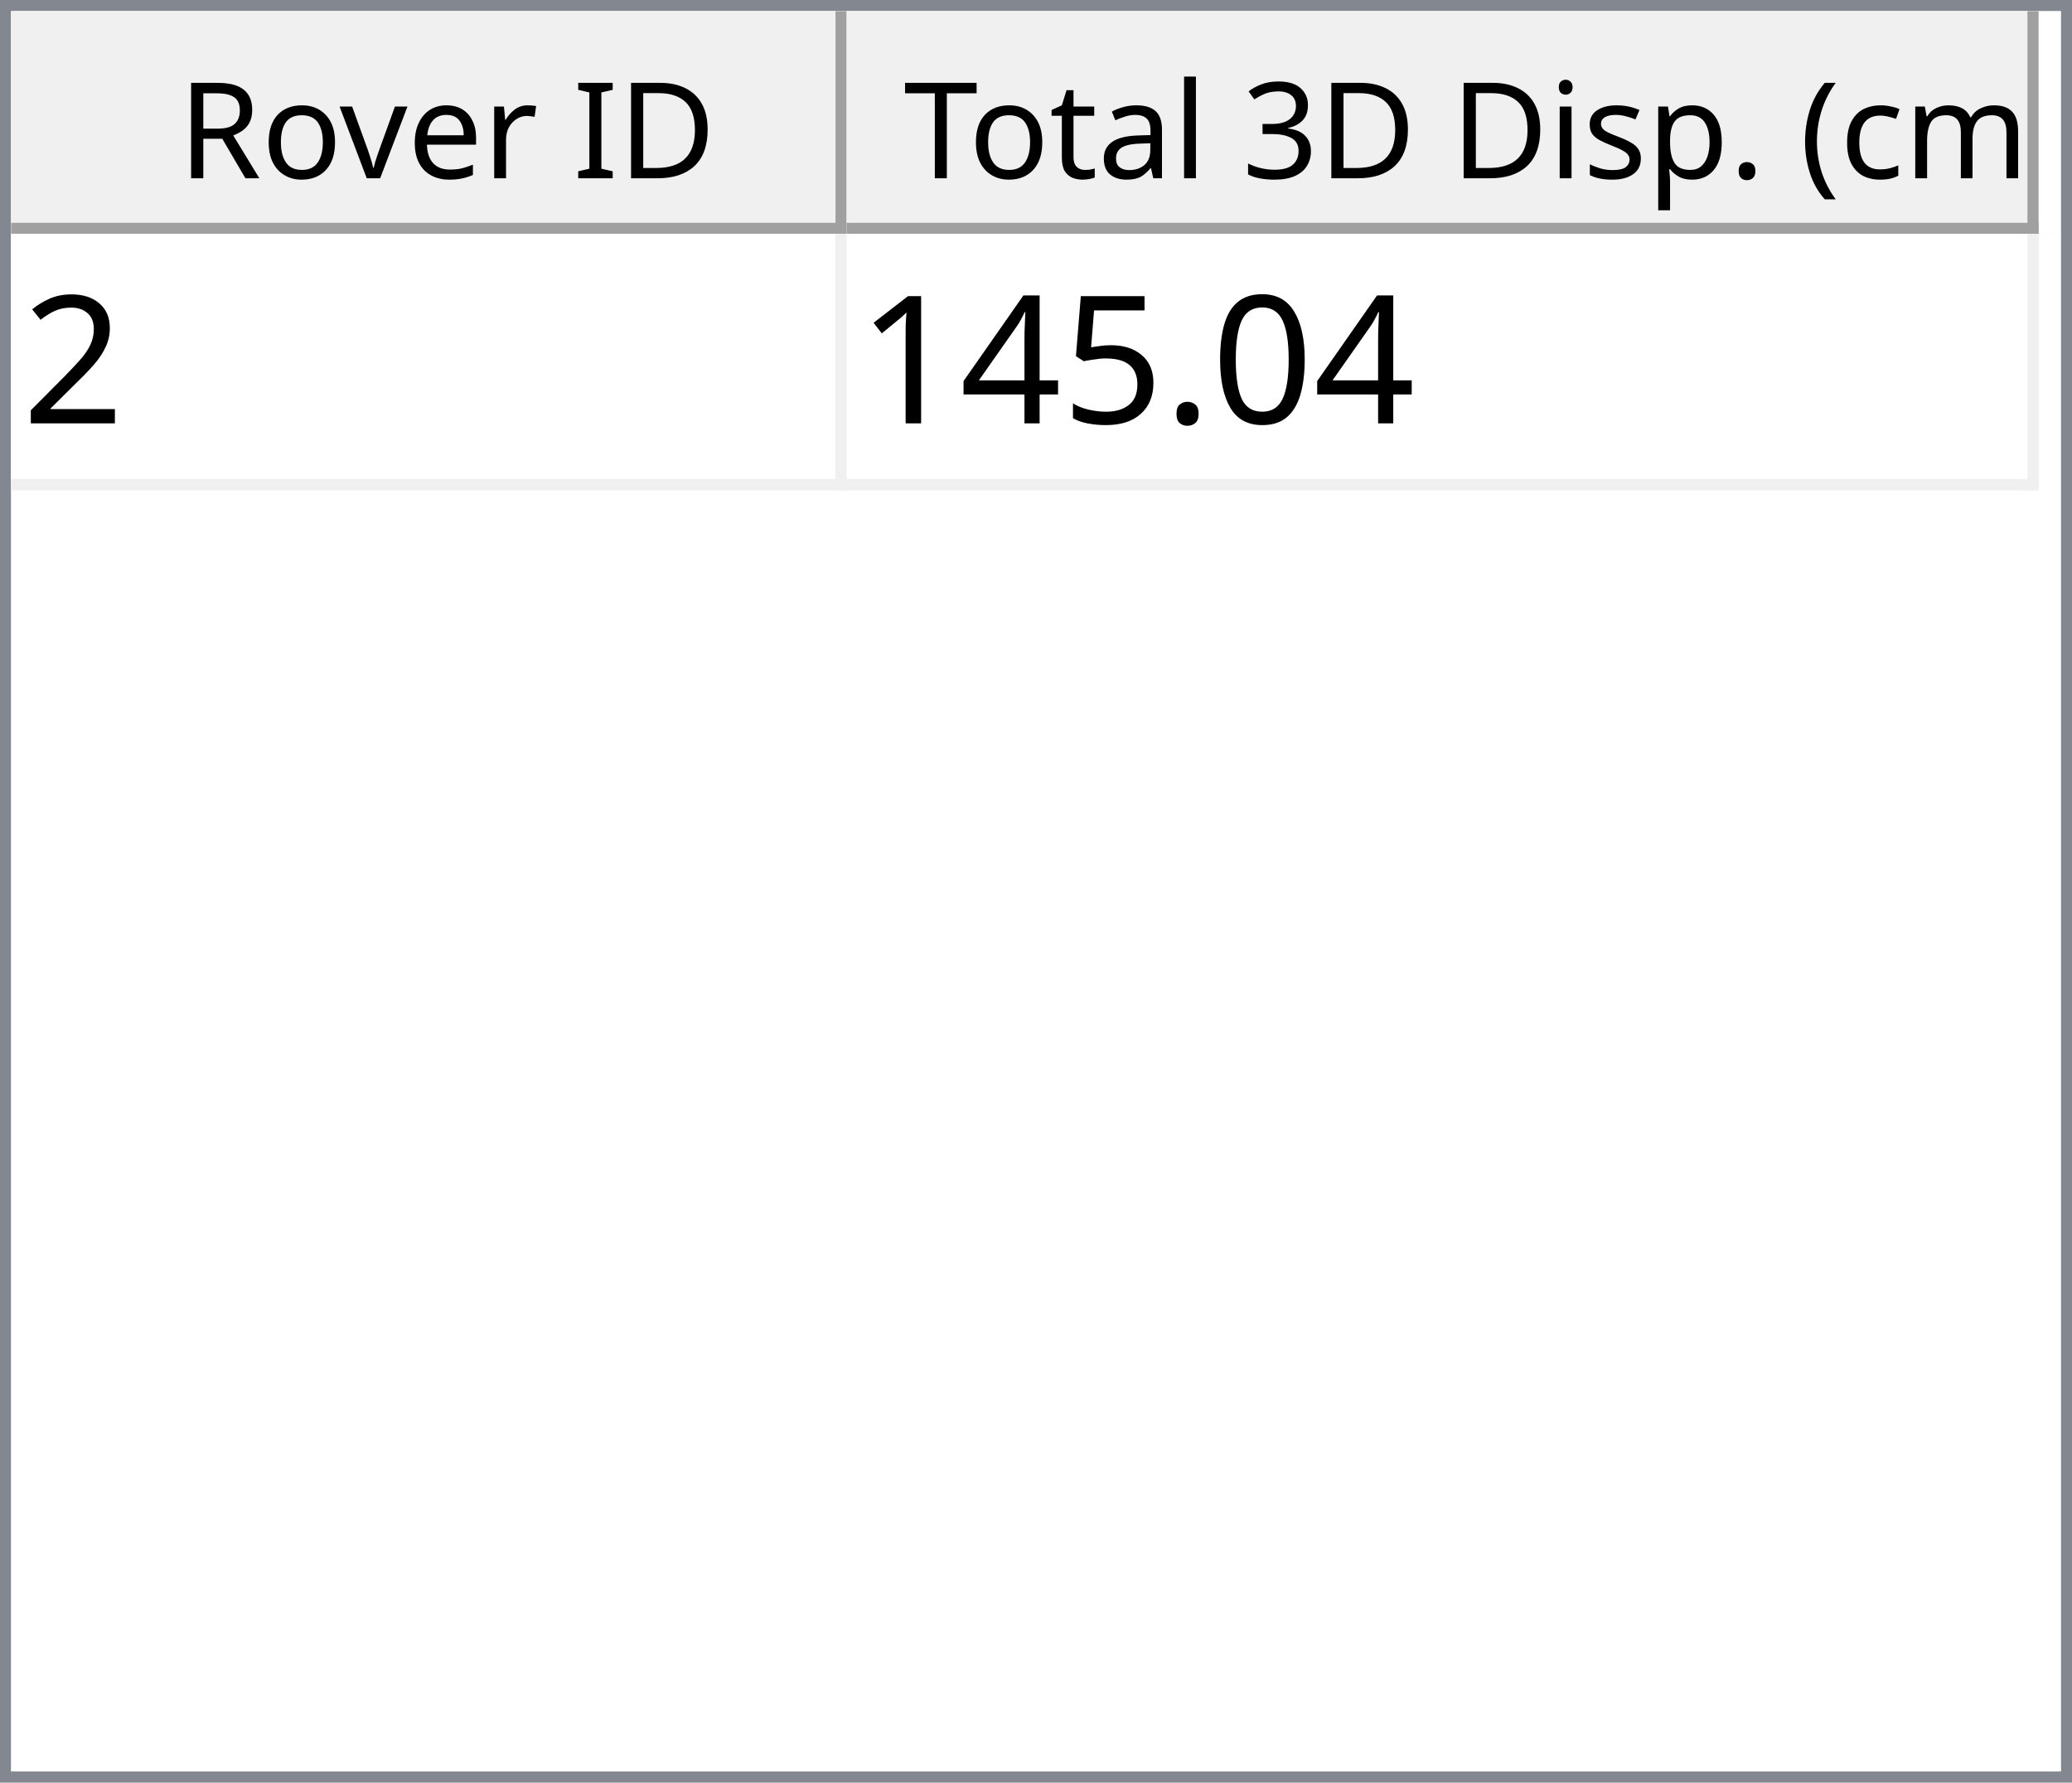
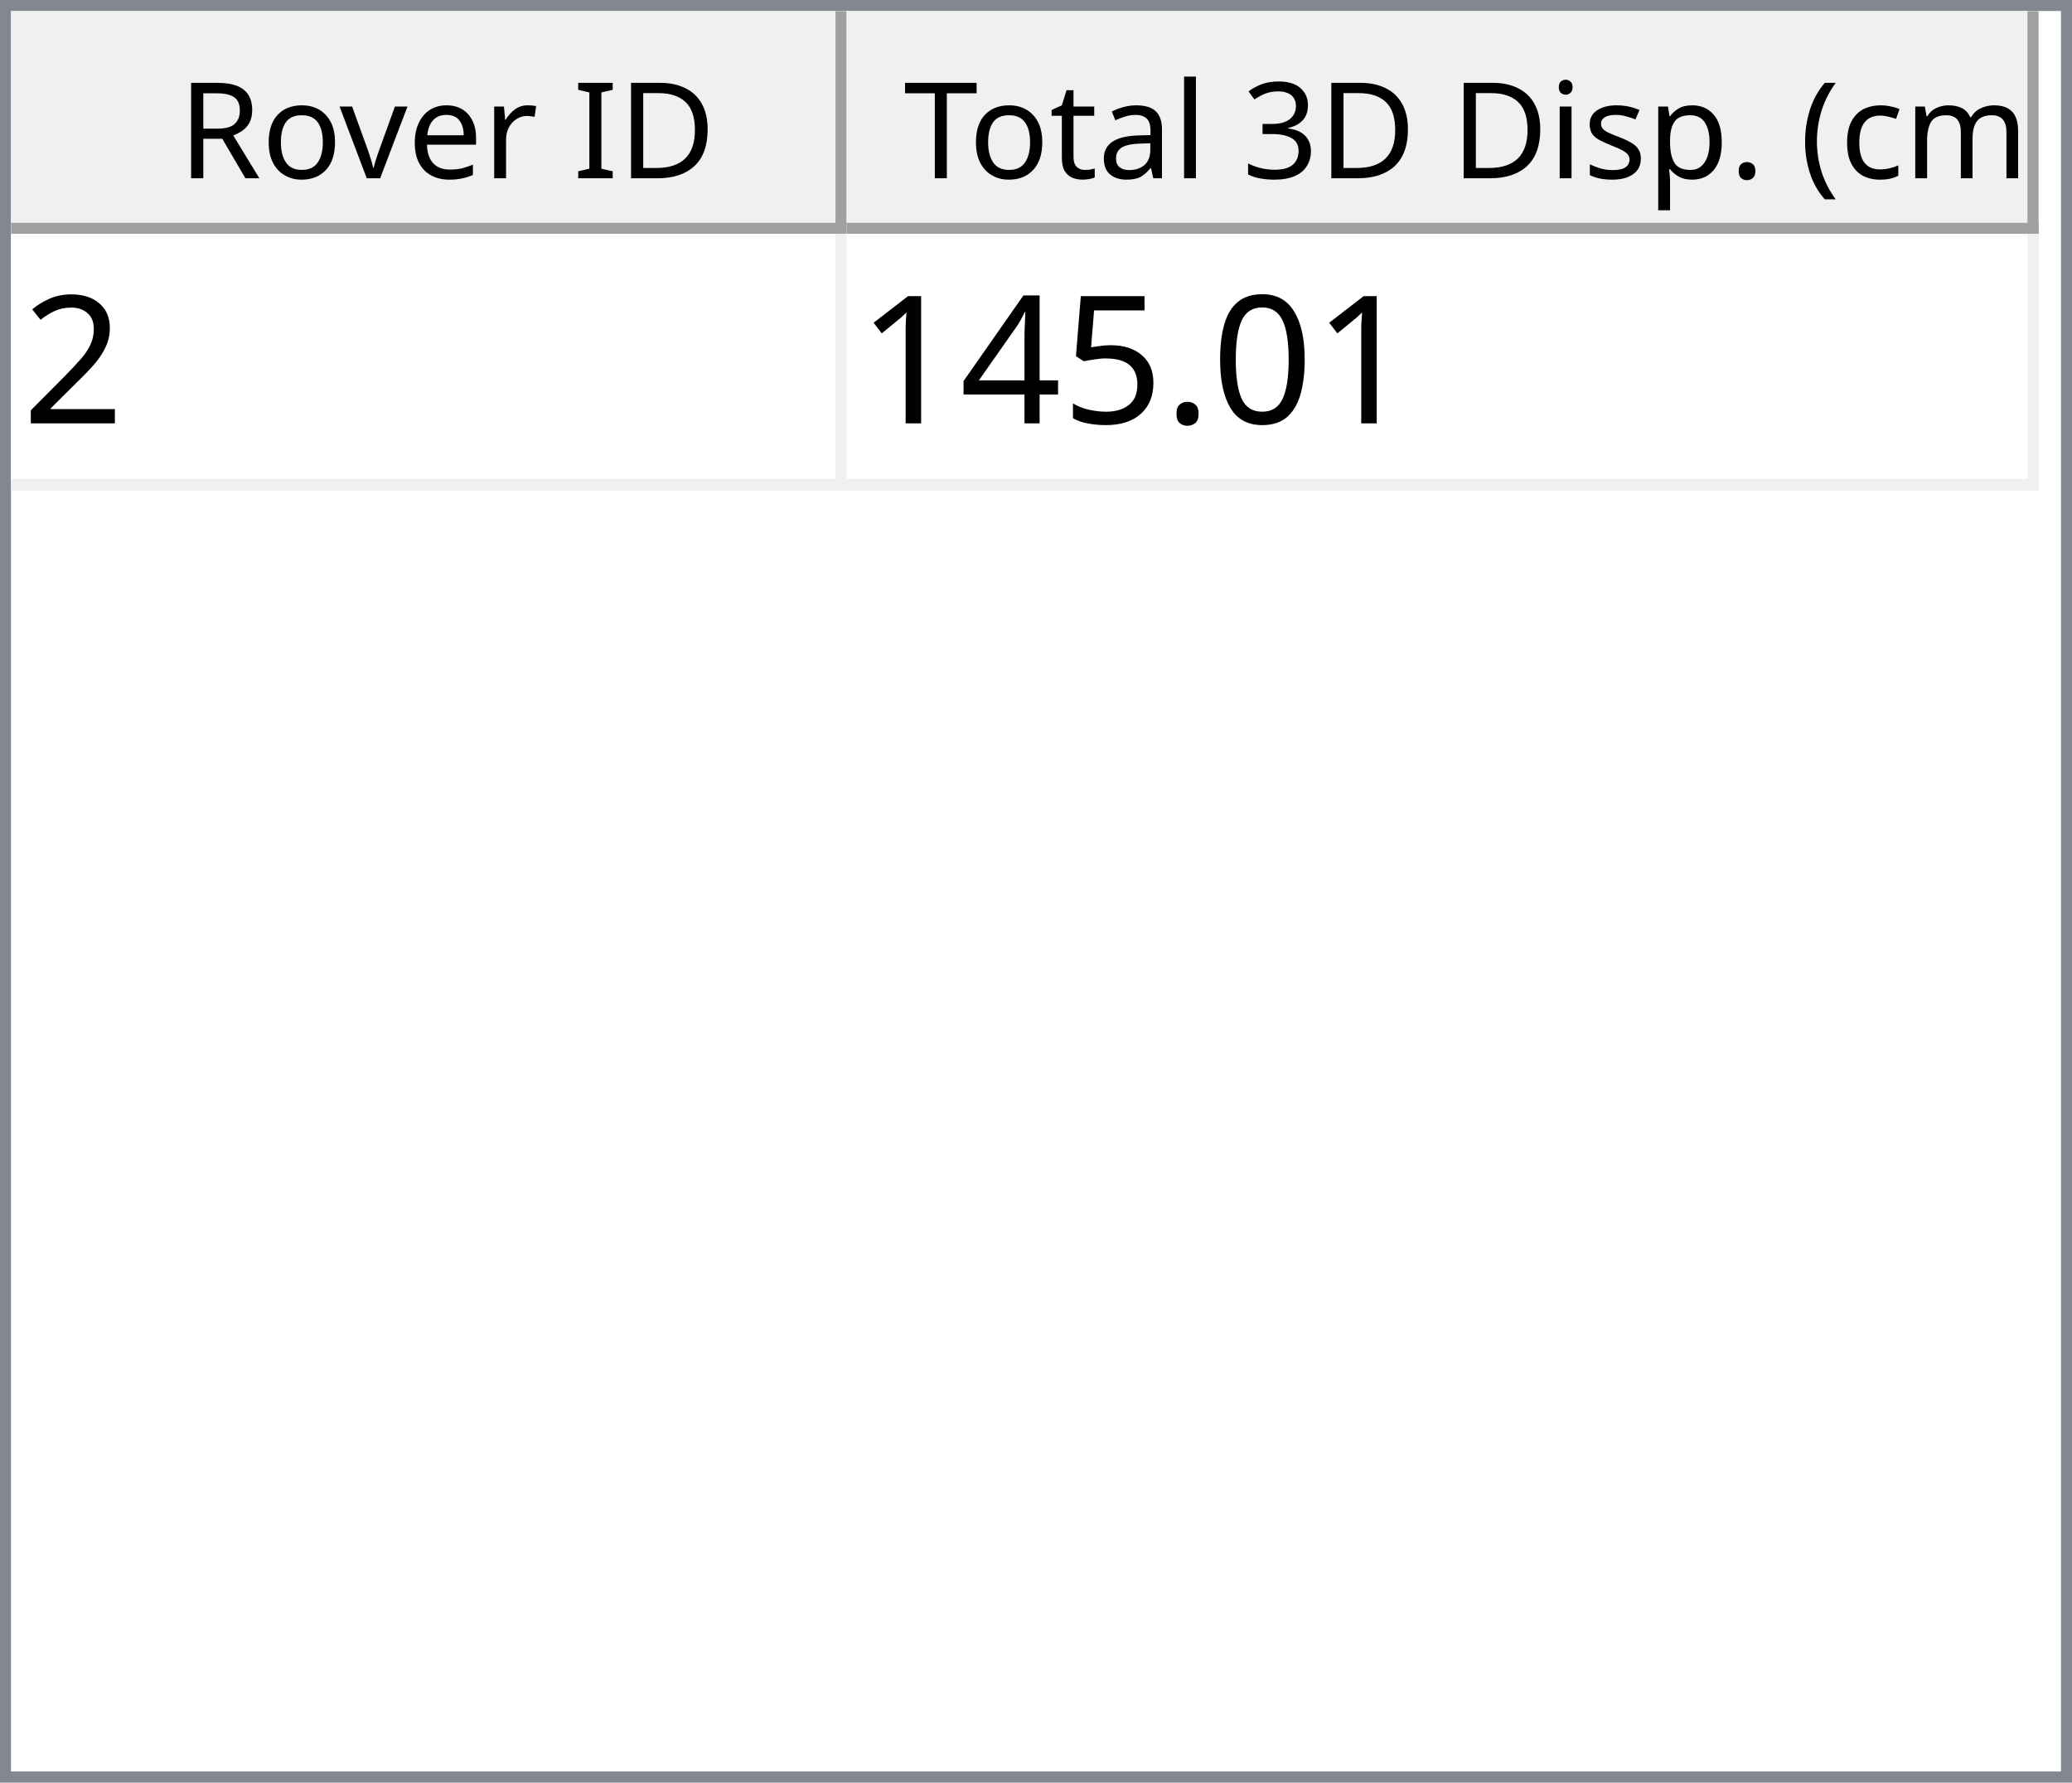
<svg xmlns="http://www.w3.org/2000/svg" style="fill-opacity:1; color-rendering:auto; color-interpolation:auto; text-rendering:auto; stroke:black; stroke-linecap:square; stroke-miterlimit:10; shape-rendering:auto; stroke-opacity:1; fill:black; stroke-dasharray:none; font-weight:normal; stroke-width:1; font-family:'Dialog'; font-style:normal; stroke-linejoin:miter; font-size:12px; stroke-dashoffset:0; image-rendering:auto;" width="186" height="160">
  <defs id="genericDefs" />
  <g>
    <defs id="defs1">
      <clipPath clipPathUnits="userSpaceOnUse" id="clipPath1">
        <path d="M0 0 L186 0 L186 160 L0 160 L0 0 Z" />
      </clipPath>
      <clipPath clipPathUnits="userSpaceOnUse" id="clipPath2">
        <path d="M0 0 L0 160 L186 160 L186 0 Z" />
      </clipPath>
      <clipPath clipPathUnits="userSpaceOnUse" id="clipPath3">
        <path d="M0 0 L0 20 L184 20 L184 0 Z" />
      </clipPath>
      <clipPath clipPathUnits="userSpaceOnUse" id="clipPath4">
        <path d="M0 0 L0 20 L75 20 L75 0 Z" />
      </clipPath>
      <clipPath clipPathUnits="userSpaceOnUse" id="clipPath5">
        <path d="M1 1 L1 19 L74 19 L74 1 Z" />
      </clipPath>
      <clipPath clipPathUnits="userSpaceOnUse" id="clipPath6">
        <path d="M0 0 L0 18 L73 18 L73 0 Z" />
      </clipPath>
      <clipPath clipPathUnits="userSpaceOnUse" id="clipPath7">
        <path d="M-0.5 -0.5 L-0.5 19.5 L74.5 19.5 L74.5 -0.5 Z" />
      </clipPath>
      <clipPath clipPathUnits="userSpaceOnUse" id="clipPath8">
        <path d="M0 0 L0 20 L107 20 L107 0 Z" />
      </clipPath>
      <clipPath clipPathUnits="userSpaceOnUse" id="clipPath9">
        <path d="M1 1 L1 19 L106 19 L106 1 Z" />
      </clipPath>
      <clipPath clipPathUnits="userSpaceOnUse" id="clipPath10">
        <path d="M0 0 L0 18 L105 18 L105 0 Z" />
      </clipPath>
      <clipPath clipPathUnits="userSpaceOnUse" id="clipPath11">
        <path d="M-0.5 -0.5 L-0.5 19.5 L106.5 19.5 L106.5 -0.5 Z" />
      </clipPath>
      <clipPath clipPathUnits="userSpaceOnUse" id="clipPath12">
        <path d="M0 0 L0 138 L184 138 L184 0 Z" />
      </clipPath>
      <clipPath clipPathUnits="userSpaceOnUse" id="clipPath13">
        <path d="M0 0 L0 23 L182 23 L182 0 Z" />
      </clipPath>
      <clipPath clipPathUnits="userSpaceOnUse" id="clipPath14">
        <path d="M-0.5 -0.5 L-0.5 22.5 L181.5 22.5 L181.5 -0.5 Z" />
      </clipPath>
      <clipPath clipPathUnits="userSpaceOnUse" id="clipPath15">
        <path d="M0 0 L0 22 L74 22 L74 0 Z" />
      </clipPath>
      <clipPath clipPathUnits="userSpaceOnUse" id="clipPath16">
        <path d="M0 0 L0 22 L106 22 L106 0 Z" />
      </clipPath>
      <font horiz-adv-x="64.551" id="font1">
        <font-face ascent="107.91" descent="25.098" units-per-em="100" style="font-style:normal; font-family:Segoe UI; font-weight:normal;" />
        <missing-glyph horiz-adv-x="64.551" d="M8.109 0 L8.109 68.266 L56.453 68.266 L56.453 0 L8.109 0 ZM15.328 7.234 L49.219 7.234 L49.219 61.031 L15.328 61.031 L15.328 7.234 Z" />
        <glyph unicode="D" horiz-adv-x="70.117" d="M9.188 0 L9.188 70.016 L28.516 70.016 Q65.531 70.016 65.531 35.891 Q65.531 19.672 55.25 9.836 Q44.969 0 27.734 0 L9.188 0 ZM17.391 62.594 L17.391 7.422 L27.828 7.422 Q41.609 7.422 49.273 14.797 Q56.938 22.172 56.938 35.688 Q56.938 62.594 28.328 62.594 L17.391 62.594 Z" />
        <glyph unicode="I" horiz-adv-x="26.611" d="M17.391 0 L9.188 0 L9.188 70.016 L17.391 70.016 L17.391 0 Z" />
        <glyph unicode=" " horiz-adv-x="27.393" d="" />
        <glyph unicode="r" horiz-adv-x="34.766" d="M34.188 41.891 Q32.078 43.5 28.125 43.5 Q23 43.5 19.555 38.672 Q16.109 33.844 16.109 25.484 L16.109 0 L8.109 0 L8.109 50 L16.109 50 L16.109 39.703 L16.312 39.703 Q18.016 44.969 21.531 47.922 Q25.047 50.875 29.391 50.875 Q32.516 50.875 34.188 50.203 L34.188 41.891 Z" />
        <glyph unicode="e" horiz-adv-x="52.295" d="M48.297 23 L12.984 23 Q13.188 14.656 17.484 10.109 Q21.781 5.562 29.297 5.562 Q37.75 5.562 44.828 11.141 L44.828 3.609 Q38.234 -1.172 27.391 -1.172 Q16.797 -1.172 10.742 5.641 Q4.688 12.453 4.688 24.812 Q4.688 36.469 11.305 43.82 Q17.922 51.172 27.734 51.172 Q37.547 51.172 42.922 44.828 Q48.297 38.484 48.297 27.203 L48.297 23 ZM40.094 29.781 Q40.047 36.719 36.75 40.578 Q33.453 44.438 27.594 44.438 Q21.922 44.438 17.969 40.383 Q14.016 36.328 13.094 29.781 L40.094 29.781 Z" />
        <glyph unicode="v" horiz-adv-x="47.9" d="M47.406 50 L27.484 0 L19.625 0 L0.688 50 L9.469 50 L22.172 13.672 Q23.578 9.672 23.922 6.688 L24.125 6.688 Q24.609 10.453 25.688 13.484 L38.969 50 L47.406 50 Z" />
        <glyph unicode="o" horiz-adv-x="58.594" d="M29 -1.172 Q17.922 -1.172 11.305 5.836 Q4.688 12.844 4.688 24.422 Q4.688 37.016 11.57 44.094 Q18.453 51.172 30.172 51.172 Q41.359 51.172 47.633 44.289 Q53.906 37.406 53.906 25.203 Q53.906 13.234 47.141 6.031 Q40.375 -1.172 29 -1.172 ZM29.594 44.438 Q21.875 44.438 17.383 39.188 Q12.891 33.938 12.891 24.703 Q12.891 15.828 17.43 10.695 Q21.969 5.562 29.594 5.562 Q37.359 5.562 41.531 10.594 Q45.703 15.625 45.703 24.906 Q45.703 34.281 41.531 39.359 Q37.359 44.438 29.594 44.438 Z" />
        <glyph unicode="R" horiz-adv-x="59.814" d="M59.375 0 L49.609 0 L37.891 19.625 Q36.281 22.359 34.766 24.289 Q33.25 26.219 31.664 27.438 Q30.078 28.656 28.25 29.219 Q26.422 29.781 24.125 29.781 L17.391 29.781 L17.391 0 L9.188 0 L9.188 70.016 L30.078 70.016 Q34.672 70.016 38.555 68.867 Q42.438 67.719 45.289 65.375 Q48.141 63.031 49.758 59.547 Q51.375 56.062 51.375 51.375 Q51.375 47.703 50.273 44.656 Q49.172 41.609 47.148 39.211 Q45.125 36.812 42.266 35.133 Q39.406 33.453 35.844 32.516 L35.844 32.328 Q37.594 31.547 38.891 30.547 Q40.188 29.547 41.359 28.18 Q42.531 26.812 43.68 25.078 Q44.828 23.344 46.234 21.047 L59.375 0 ZM17.391 62.594 L17.391 37.203 L28.516 37.203 Q31.594 37.203 34.203 38.133 Q36.812 39.062 38.719 40.797 Q40.625 42.531 41.703 45.047 Q42.781 47.562 42.781 50.688 Q42.781 56.297 39.141 59.445 Q35.5 62.594 28.609 62.594 L17.391 62.594 Z" />
        <glyph unicode=")" horiz-adv-x="30.176" d="M8.297 -15.922 L1.172 -15.922 Q16.406 2.344 16.406 26.812 Q16.406 51.469 1.078 70.016 L8.297 70.016 Q23.531 52.156 23.531 26.703 Q23.531 1.375 8.297 -15.922 Z" />
        <glyph unicode="m" horiz-adv-x="86.133" d="M79.109 0 L71.094 0 L71.094 28.719 Q71.094 37.016 68.531 40.727 Q65.969 44.438 59.906 44.438 Q54.781 44.438 51.195 39.75 Q47.609 35.062 47.609 28.516 L47.609 0 L39.594 0 L39.594 29.688 Q39.594 44.438 28.219 44.438 Q22.953 44.438 19.531 40.016 Q16.109 35.594 16.109 28.516 L16.109 0 L8.109 0 L8.109 50 L16.109 50 L16.109 42.094 L16.312 42.094 Q21.625 51.172 31.844 51.172 Q36.969 51.172 40.773 48.312 Q44.578 45.453 46 40.828 Q51.562 51.172 62.594 51.172 Q79.109 51.172 79.109 30.812 L79.109 0 Z" />
        <glyph unicode="c" horiz-adv-x="46.191" d="M42.188 2.297 Q36.422 -1.172 28.516 -1.172 Q17.828 -1.172 11.258 5.789 Q4.688 12.75 4.688 23.828 Q4.688 36.188 11.766 43.68 Q18.844 51.172 30.672 51.172 Q37.25 51.172 42.281 48.734 L42.281 40.531 Q36.719 44.438 30.375 44.438 Q22.703 44.438 17.797 38.945 Q12.891 33.453 12.891 24.516 Q12.891 15.719 17.508 10.641 Q22.125 5.562 29.891 5.562 Q36.422 5.562 42.188 9.906 L42.188 2.297 Z" />
        <glyph unicode="(" horiz-adv-x="30.176" d="M29.109 -15.922 L21.969 -15.922 Q6.844 1.375 6.844 26.703 Q6.844 52.156 21.969 70.016 L29.203 70.016 Q13.875 51.469 13.875 26.812 Q13.875 2.344 29.109 -15.922 Z" />
        <glyph unicode="." horiz-adv-x="21.68" d="M10.891 -1.078 Q8.641 -1.078 7.055 0.539 Q5.469 2.156 5.469 4.391 Q5.469 6.641 7.055 8.273 Q8.641 9.906 10.891 9.906 Q13.188 9.906 14.797 8.273 Q16.406 6.641 16.406 4.391 Q16.406 2.156 14.797 0.539 Q13.188 -1.078 10.891 -1.078 Z" />
        <glyph unicode="p" horiz-adv-x="58.789" d="M16.312 7.234 L16.109 7.234 L16.109 -23 L8.109 -23 L8.109 50 L16.109 50 L16.109 41.219 L16.312 41.219 Q22.219 51.172 33.594 51.172 Q43.266 51.172 48.688 44.461 Q54.109 37.75 54.109 26.469 Q54.109 13.922 48 6.375 Q41.891 -1.172 31.297 -1.172 Q21.578 -1.172 16.312 7.234 ZM16.109 27.391 L16.109 20.406 Q16.109 14.203 20.141 9.883 Q24.172 5.562 30.375 5.562 Q37.641 5.562 41.773 11.133 Q45.906 16.703 45.906 26.609 Q45.906 34.969 42.047 39.703 Q38.188 44.438 31.594 44.438 Q24.609 44.438 20.359 39.578 Q16.109 34.719 16.109 27.391 Z" />
        <glyph unicode="s" horiz-adv-x="42.432" d="M5.078 1.812 L5.078 10.406 Q11.625 5.562 19.484 5.562 Q30.031 5.562 30.031 12.594 Q30.031 14.594 29.125 15.992 Q28.219 17.391 26.68 18.461 Q25.141 19.531 23.07 20.383 Q21 21.234 18.609 22.172 Q15.281 23.484 12.766 24.828 Q10.25 26.172 8.57 27.859 Q6.891 29.547 6.031 31.695 Q5.172 33.844 5.172 36.719 Q5.172 40.234 6.789 42.945 Q8.406 45.656 11.086 47.484 Q13.766 49.312 17.211 50.242 Q20.656 51.172 24.312 51.172 Q30.812 51.172 35.938 48.922 L35.938 40.828 Q30.422 44.438 23.25 44.438 Q21 44.438 19.195 43.922 Q17.391 43.406 16.094 42.477 Q14.797 41.547 14.086 40.258 Q13.375 38.969 13.375 37.406 Q13.375 35.453 14.086 34.133 Q14.797 32.812 16.164 31.789 Q17.531 30.766 19.484 29.938 Q21.438 29.109 23.922 28.125 Q27.25 26.859 29.883 25.516 Q32.516 24.172 34.375 22.484 Q36.234 20.797 37.234 18.602 Q38.234 16.406 38.234 13.375 Q38.234 9.672 36.602 6.938 Q34.969 4.203 32.234 2.398 Q29.5 0.594 25.93 -0.289 Q22.359 -1.172 18.453 -1.172 Q10.75 -1.172 5.078 1.812 Z" />
        <glyph unicode="i" horiz-adv-x="24.219" d="M12.203 62.703 Q10.062 62.703 8.547 64.164 Q7.031 65.625 7.031 67.875 Q7.031 70.125 8.547 71.609 Q10.062 73.094 12.203 73.094 Q14.406 73.094 15.945 71.609 Q17.484 70.125 17.484 67.875 Q17.484 65.719 15.945 64.211 Q14.406 62.703 12.203 62.703 ZM16.109 0 L8.109 0 L8.109 50 L16.109 50 L16.109 0 Z" />
        <glyph unicode="3" horiz-adv-x="53.906" d="M46.531 19.828 Q46.531 15.094 44.75 11.211 Q42.969 7.328 39.719 4.57 Q36.469 1.812 31.93 0.297 Q27.391 -1.219 21.922 -1.219 Q11.922 -1.219 6 2.594 L6 11.188 Q13.094 5.609 22.219 5.609 Q25.875 5.609 28.828 6.539 Q31.781 7.469 33.906 9.227 Q36.031 10.984 37.18 13.477 Q38.328 15.969 38.328 19.094 Q38.328 32.812 18.797 32.812 L12.984 32.812 L12.984 39.594 L18.5 39.594 Q35.797 39.594 35.797 52.484 Q35.797 64.406 22.609 64.406 Q15.188 64.406 8.688 59.422 L8.688 67.188 Q15.375 71.188 24.609 71.188 Q29 71.188 32.57 69.969 Q36.141 68.75 38.68 66.555 Q41.219 64.359 42.609 61.281 Q44 58.203 44 54.5 Q44 40.672 30.031 36.719 L30.031 36.531 Q33.594 36.141 36.625 34.797 Q39.656 33.453 41.852 31.305 Q44.047 29.156 45.289 26.25 Q46.531 23.344 46.531 19.828 Z" />
        <glyph unicode="l" horiz-adv-x="24.219" d="M16.109 0 L8.109 0 L8.109 74.031 L16.109 74.031 L16.109 0 Z" />
        <glyph unicode="a" horiz-adv-x="50.879" d="M43.891 0 L35.891 0 L35.891 7.812 L35.688 7.812 Q30.469 -1.172 20.312 -1.172 Q12.844 -1.172 8.617 2.781 Q4.391 6.734 4.391 13.281 Q4.391 27.297 20.906 29.594 L35.891 31.688 Q35.891 44.438 25.594 44.438 Q16.547 44.438 9.281 38.281 L9.281 46.484 Q16.656 51.172 26.266 51.172 Q43.891 51.172 43.891 32.516 L43.891 0 ZM35.891 25.297 L23.828 23.641 Q18.266 22.859 15.43 20.875 Q12.594 18.891 12.594 13.875 Q12.594 10.203 15.211 7.883 Q17.828 5.562 22.172 5.562 Q28.125 5.562 32.008 9.742 Q35.891 13.922 35.891 20.312 L35.891 25.297 Z" />
        <glyph unicode="t" horiz-adv-x="33.887" d="M31.297 0.484 Q28.469 -1.078 23.828 -1.078 Q10.688 -1.078 10.688 13.578 L10.688 43.172 L2.094 43.172 L2.094 50 L10.688 50 L10.688 62.203 L18.703 64.797 L18.703 50 L31.297 50 L31.297 43.172 L18.703 43.172 L18.703 14.984 Q18.703 9.969 20.414 7.82 Q22.125 5.672 26.078 5.672 Q29.109 5.672 31.297 7.328 L31.297 0.484 Z" />
        <glyph unicode="T" horiz-adv-x="52.393" d="M50.594 62.594 L30.375 62.594 L30.375 0 L22.172 0 L22.172 62.594 L2 62.594 L2 70.016 L50.594 70.016 L50.594 62.594 Z" />
      </font>
      <font horiz-adv-x="75.0" id="font2">
        <font-face ascent="100.537" descent="21.973" units-per-em="100" style="font-style:normal; font-family:sans-serif; font-weight:normal;" />
        <missing-glyph horiz-adv-x="75.0" d="M12.5 0 L12.5 62.5 L62.5 62.5 L62.5 0 L12.5 0 ZM14.062 1.562 L60.938 1.562 L60.938 60.938 L14.062 60.938 L14.062 1.562 Z" />
        <glyph unicode="2" horiz-adv-x="55.615" d="M50.344 8.453 L50.344 0 L3.031 0 Q2.938 3.172 4.047 6.109 Q5.859 10.938 9.836 15.625 Q13.812 20.312 21.344 26.469 Q33.016 36.031 37.117 41.625 Q41.219 47.219 41.219 52.203 Q41.219 57.422 37.477 61.008 Q33.734 64.594 27.734 64.594 Q21.391 64.594 17.578 60.789 Q13.766 56.984 13.719 50.25 L4.688 51.172 Q5.609 61.281 11.664 66.578 Q17.719 71.875 27.938 71.875 Q38.234 71.875 44.242 66.164 Q50.25 60.453 50.25 52 Q50.25 47.703 48.492 43.555 Q46.734 39.406 42.656 34.812 Q38.578 30.219 29.109 22.219 Q21.188 15.578 18.945 13.211 Q16.703 10.844 15.234 8.453 L50.344 8.453 Z" />
        <glyph unicode="0" horiz-adv-x="55.615" d="M4.156 35.297 Q4.156 48 6.766 55.742 Q9.375 63.484 14.523 67.68 Q19.672 71.875 27.484 71.875 Q33.25 71.875 37.594 69.555 Q41.938 67.234 44.773 62.867 Q47.609 58.5 49.219 52.227 Q50.828 45.953 50.828 35.297 Q50.828 22.703 48.242 14.969 Q45.656 7.234 40.508 3.008 Q35.359 -1.219 27.484 -1.219 Q17.141 -1.219 11.234 6.203 Q4.156 15.141 4.156 35.297 ZM13.188 35.297 Q13.188 17.672 17.312 11.836 Q21.438 6 27.484 6 Q33.547 6 37.672 11.859 Q41.797 17.719 41.797 35.297 Q41.797 52.984 37.672 58.789 Q33.547 64.594 27.391 64.594 Q21.344 64.594 17.719 59.469 Q13.188 52.938 13.188 35.297 Z" />
        <glyph unicode="." horiz-adv-x="27.783" d="M9.078 0 L9.078 10.016 L19.094 10.016 L19.094 0 L9.078 0 Z" />
        <glyph unicode="5" horiz-adv-x="55.615" d="M4.156 18.75 L13.375 19.531 Q14.406 12.797 18.141 9.398 Q21.875 6 27.156 6 Q33.5 6 37.891 10.789 Q42.281 15.578 42.281 23.484 Q42.281 31 38.062 35.352 Q33.844 39.703 27 39.703 Q22.75 39.703 19.336 37.773 Q15.922 35.844 13.969 32.766 L5.719 33.844 L12.641 70.609 L48.25 70.609 L48.25 62.203 L19.672 62.203 L15.828 42.969 Q22.266 47.469 29.344 47.469 Q38.719 47.469 45.164 40.969 Q51.609 34.469 51.609 24.266 Q51.609 14.547 45.953 7.469 Q39.062 -1.219 27.156 -1.219 Q17.391 -1.219 11.211 4.25 Q5.031 9.719 4.156 18.75 Z" />
        <glyph unicode="4" horiz-adv-x="55.615" d="M32.328 0 L32.328 17.141 L1.266 17.141 L1.266 25.203 L33.938 71.578 L41.109 71.578 L41.109 25.203 L50.781 25.203 L50.781 17.141 L41.109 17.141 L41.109 0 L32.328 0 ZM32.328 25.203 L32.328 57.469 L9.906 25.203 L32.328 25.203 Z" />
        <glyph unicode="1" horiz-adv-x="55.615" d="M37.25 0 L28.469 0 L28.469 56 Q25.297 52.984 20.141 49.953 Q14.984 46.922 10.891 45.406 L10.891 53.906 Q18.266 57.375 23.781 62.305 Q29.297 67.234 31.594 71.875 L37.25 71.875 L37.25 0 Z" />
      </font>
    </defs>
    <g style="fill:white; stroke:white;">
      <rect x="0" y="0" width="186" style="clip-path:url(#clipPath1); stroke:none;" height="160" />
    </g>
    <g style="fill:white; text-rendering:optimizeSpeed; color-rendering:optimizeSpeed; image-rendering:optimizeSpeed; shape-rendering:crispEdges; stroke:white; color-interpolation:sRGB;">
      <rect x="0" width="186" height="160" y="0" style="stroke:none;" />
      <path style="stroke:none;" d="M0 160 L186 160 L186 0 L0 0 Z" />
    </g>
    <g style="fill:rgb(240,240,240); font-family:'Segoe UI'; stroke:rgb(240,240,240);">
      <rect x="0" y="0" width="186" style="clip-path:url(#clipPath2); stroke:none;" height="160" />
    </g>
    <g style="fill:rgb(130,135,144); font-family:'Segoe UI'; stroke:rgb(130,135,144);">
      <path d="M0 0 L186 0 L186 160 L0 160 L0 0 ZM1 1 L185 1 L185 159 L1 159 L1 1 Z" style="fill-rule:evenodd; clip-path:url(#clipPath2); stroke:none;" />
    </g>
    <g style="fill:white; font-family:'Segoe UI'; stroke:white;" transform="translate(1,1)">
      <rect x="0" y="0" width="184" style="clip-path:url(#clipPath3); stroke:none;" height="20" />
    </g>
    <g style="fill:rgb(240,240,240); font-family:'Segoe UI'; stroke:rgb(240,240,240);" transform="translate(1,1)">
      <rect x="0" y="0" width="75" style="clip-path:url(#clipPath4); stroke:none;" height="20" />
    </g>
    <g style="font-family:'Segoe UI';" transform="translate(2,2)">
      <text x="14" xml:space="preserve" y="14" style="clip-path:url(#clipPath6); stroke:none;">Rover ID</text>
    </g>
    <g style="fill:rgb(160,160,160); font-family:'Segoe UI'; stroke:rgb(160,160,160); stroke-linejoin:bevel;" transform="translate(1.5,1.5)">
      <line x1="74" x2="74" y1="0" style="fill:none; clip-path:url(#clipPath7);" y2="19" />
    </g>
    <g style="fill:rgb(160,160,160); font-family:'Segoe UI'; stroke:rgb(160,160,160); stroke-linejoin:bevel;" transform="matrix(1,0,0,1,1,1) translate(0.5,0.5)">
      <line x1="0" x2="74" y1="19" style="fill:none; clip-path:url(#clipPath7);" y2="19" />
    </g>
    <g style="fill:rgb(240,240,240); font-family:'Segoe UI'; stroke:rgb(240,240,240);" transform="translate(76,1)">
      <rect x="0" y="0" width="107" style="clip-path:url(#clipPath8); stroke:none;" height="20" />
    </g>
    <g style="font-family:'Segoe UI';" transform="translate(77,2)">
      <text x="1" xml:space="preserve" y="14" style="clip-path:url(#clipPath10); stroke:none;"> Total 3D Disp. (cm)</text>
    </g>
    <g style="fill:rgb(160,160,160); font-family:'Segoe UI'; stroke:rgb(160,160,160); stroke-linejoin:bevel;" transform="translate(76.5,1.5)">
      <line x1="106" x2="106" y1="0" style="fill:none; clip-path:url(#clipPath11);" y2="19" />
    </g>
    <g style="fill:rgb(160,160,160); font-family:'Segoe UI'; stroke:rgb(160,160,160); stroke-linejoin:bevel;" transform="matrix(1,0,0,1,76,1) translate(0.5,0.5)">
      <line x1="0" x2="106" y1="19" style="fill:none; clip-path:url(#clipPath11);" y2="19" />
    </g>
    <g style="fill:white; font-family:'Segoe UI'; stroke:white;" transform="translate(1,21)">
      <rect x="0" y="0" width="184" style="clip-path:url(#clipPath12); stroke:none;" height="138" />
    </g>
    <g style="fill:rgb(240,240,240); font-size:16px; font-family:sans-serif; stroke:rgb(240,240,240);" transform="translate(1,21)">
      <rect x="0" y="0" width="182" style="clip-path:url(#clipPath13); stroke:none;" height="23" />
      <line transform="translate(0.5,0.5)" x1="0" x2="181" y1="22" style="clip-path:url(#clipPath14); fill:none; stroke-linejoin:bevel;" y2="22" />
    </g>
    <g transform="matrix(1,0,0,1,1,21) translate(0.5,0.5)" style="fill:rgb(240,240,240); font-size:16px; font-family:sans-serif; stroke:rgb(240,240,240); stroke-linejoin:bevel;">
      <line x1="74" x2="74" y1="0" style="fill:none; clip-path:url(#clipPath14);" y2="22" />
    </g>
    <g transform="matrix(1,0,0,1,1,21) translate(0.5,0.5)" style="fill:rgb(240,240,240); font-size:16px; font-family:sans-serif; stroke:rgb(240,240,240); stroke-linejoin:bevel;">
      <line x1="181" x2="181" y1="0" style="fill:none; clip-path:url(#clipPath14);" y2="22" />
    </g>
    <g style="fill:white; font-size:16px; font-family:sans-serif; stroke:white;" transform="matrix(1,0,0,1,1,21)">
      <rect x="0" y="0" width="74" style="clip-path:url(#clipPath15); stroke:none;" height="22" />
      <text x="1" y="17" style="fill:black; clip-path:url(#clipPath15); stroke:none;" xml:space="preserve">2</text>
    </g>
    <g style="fill:white; font-size:16px; font-family:sans-serif; stroke:white;" transform="matrix(1,0,0,1,1,21) translate(75,0)">
      <rect x="0" y="0" width="106" style="clip-path:url(#clipPath16); stroke:none;" height="22" />
-       <text x="1" y="17" style="fill:black; clip-path:url(#clipPath16); stroke:none;" xml:space="preserve">145.04</text>
+       <text x="1" y="17" style="fill:black; clip-path:url(#clipPath16); stroke:none;" xml:space="preserve">145.01</text>
    </g>
  </g>
</svg>
